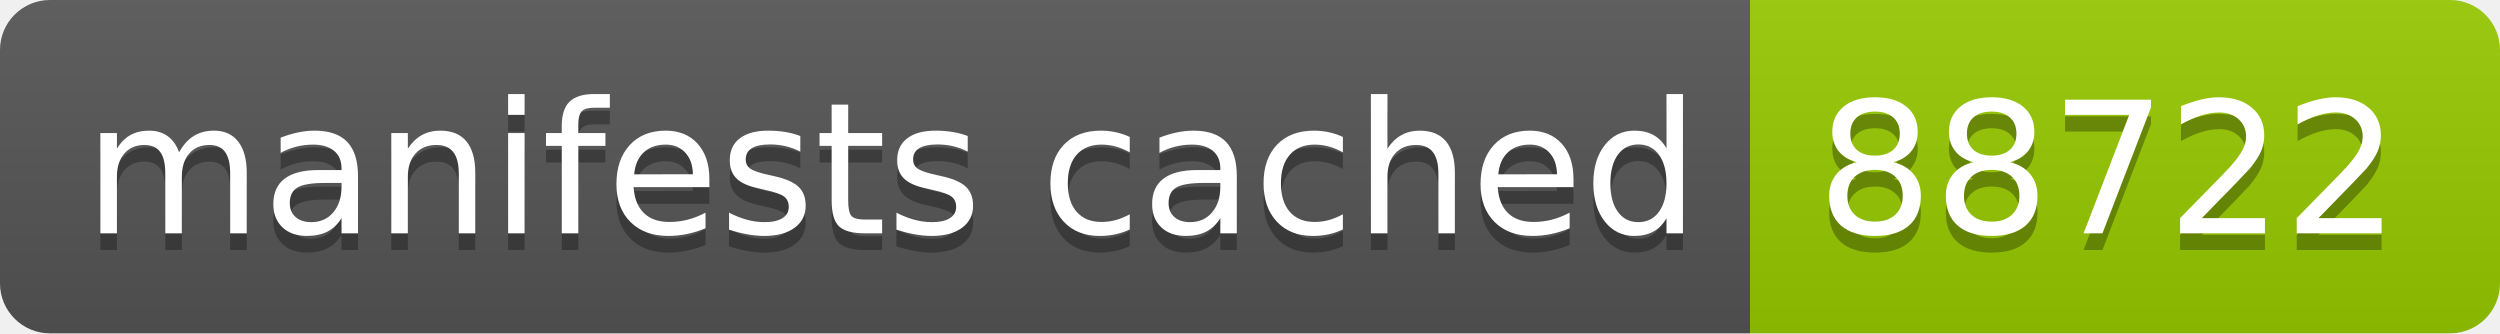
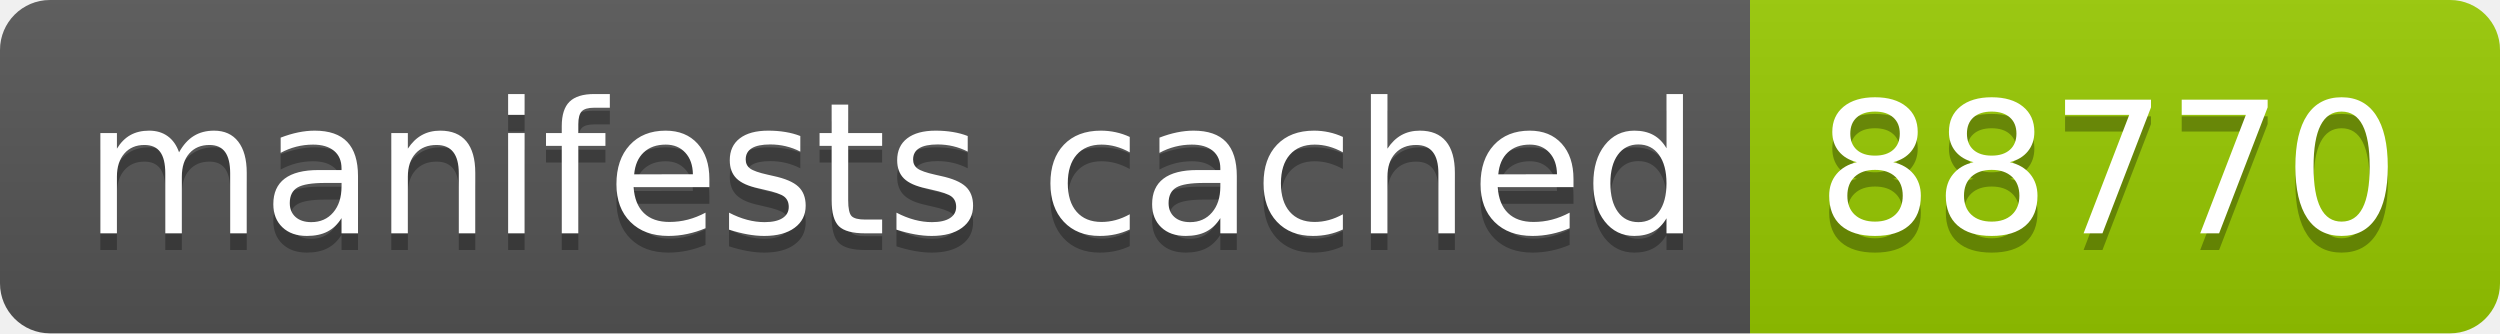
- <svg xmlns="http://www.w3.org/2000/svg" width="150" height="20" role="img" aria-label="manifests cached: 88722">
+ <svg xmlns="http://www.w3.org/2000/svg" width="150" height="20" role="img" aria-label="manifests cached: 88770">
  <linearGradient id="s" x2="0" y2="100%">
    <stop offset="0" stop-color="#bbb" stop-opacity=".1" />
    <stop offset="1" stop-opacity=".1" />
  </linearGradient>
  <clipPath id="r">
    <rect width="150" height="20" rx="3" fill="#fff" />
  </clipPath>
  <g clip-path="url(#r)">
    <rect width="105" height="20" fill="#555" />
    <rect x="105" width="45" height="20" fill="#97ca00" />
    <rect width="150" height="20" fill="url(#s)" />
  </g>
  <g fill="#fff" text-anchor="middle" font-family="Verdana,Geneva,DejaVu Sans,sans-serif" text-rendering="geometricPrecision" font-size="110">
    <text aria-hidden="true" x="535" y="150" fill="#010101" fill-opacity=".3" transform="scale(.1)" textLength="950">manifests cached</text>
    <text x="535" y="140" transform="scale(.1)" fill="#fff" textLength="950">manifests cached</text>
-     <text aria-hidden="true" x="1265" y="150" fill="#010101" fill-opacity=".3" transform="scale(.1)" textLength="350">88722</text>
-     <text x="1265" y="140" transform="scale(.1)" fill="#fff" textLength="350">88722</text>
+     <text aria-hidden="true" x="1265" y="150" fill="#010101" fill-opacity=".3" transform="scale(.1)" textLength="350">88770</text>
+     <text x="1265" y="140" transform="scale(.1)" fill="#fff" textLength="350">88770</text>
  </g>
</svg>
